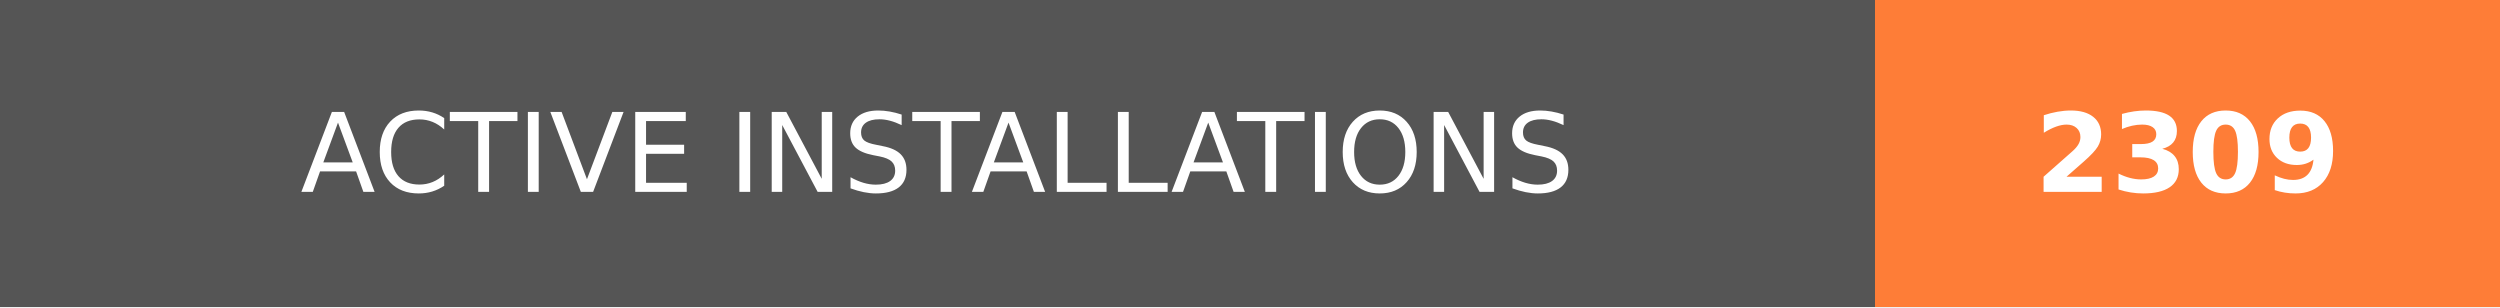
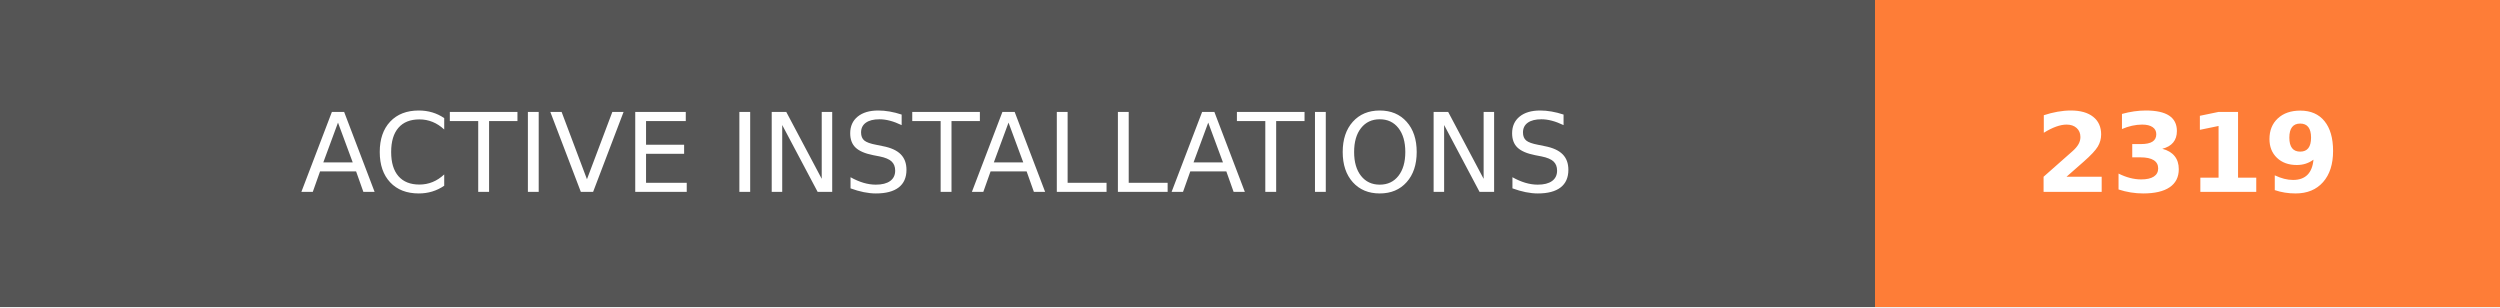
- <svg xmlns="http://www.w3.org/2000/svg" width="228" height="28" role="img" aria-label="ACTIVE INSTALLATIONS: 2309">
+ <svg xmlns="http://www.w3.org/2000/svg" width="228" height="28" role="img" aria-label="ACTIVE INSTALLATIONS: 2319">
  <g shape-rendering="crispEdges">
    <rect width="171" height="28" fill="#555" />
    <rect x="171" width="57" height="28" fill="#fe7d37" />
  </g>
  <g fill="#fff" text-anchor="middle" font-family="Verdana,Geneva,DejaVu Sans,sans-serif" text-rendering="geometricPrecision" font-size="100">
    <text transform="scale(.1)" x="855" y="175" textLength="1470" fill="#fff">ACTIVE INSTALLATIONS</text>
-     <text transform="scale(.1)" x="1995" y="175" textLength="330" fill="#fff" font-weight="bold">2309</text>
+     <text transform="scale(.1)" x="1995" y="175" textLength="330" fill="#fff" font-weight="bold">2319</text>
  </g>
</svg>
